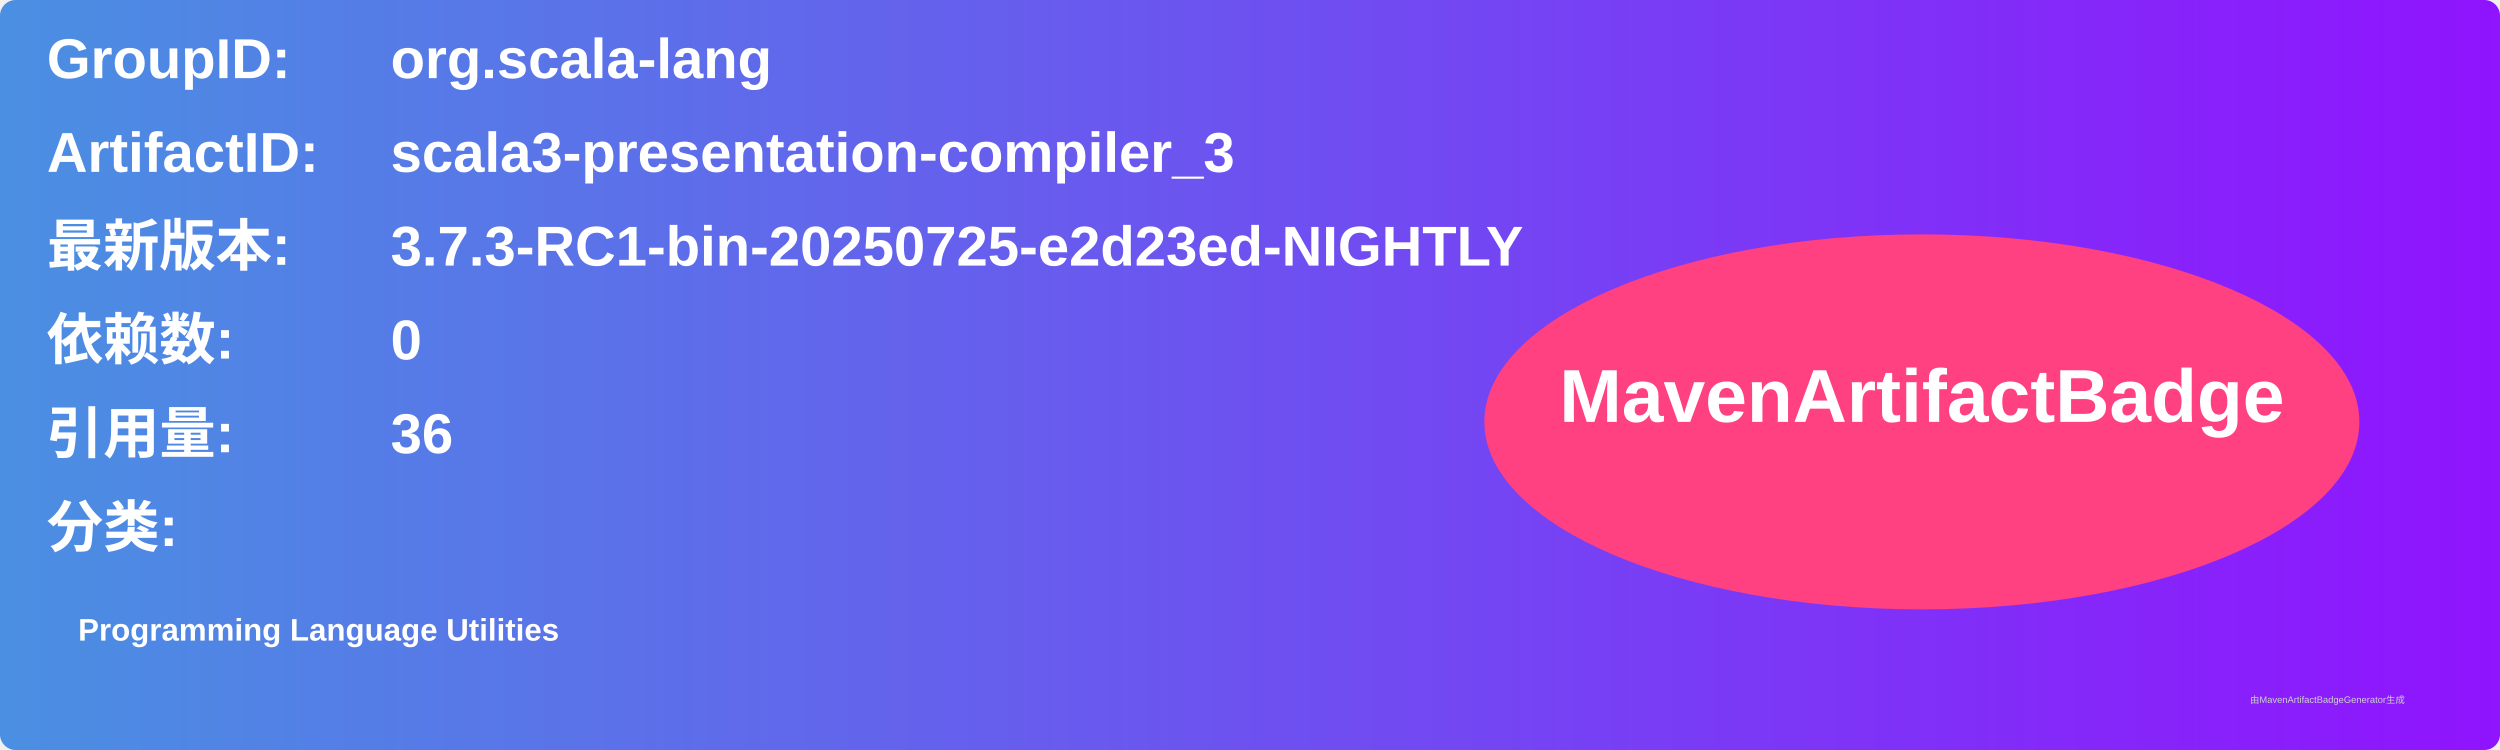
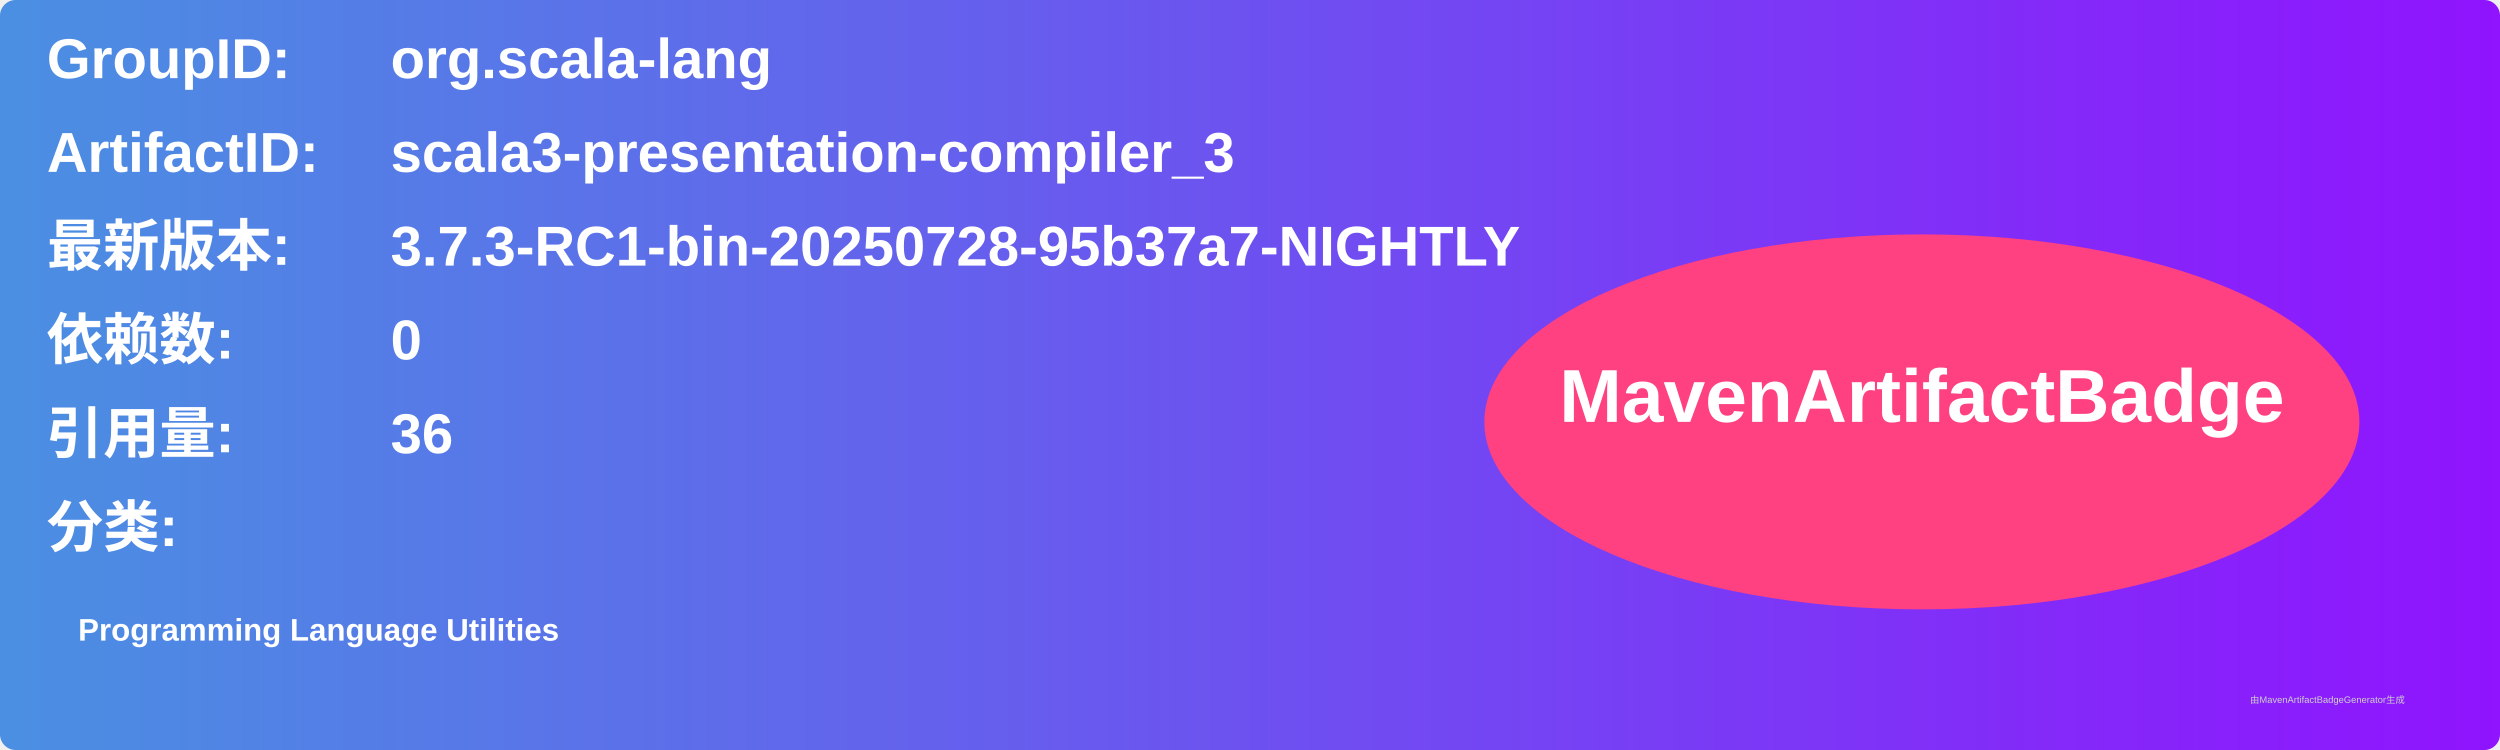
<svg xmlns="http://www.w3.org/2000/svg" width="800" height="240" viewBox="0 0 800 240">
  <linearGradient id="grad" x1="0%" y1="0%" x2="100%" y2="0%">
    <stop offset="0%" stop-color="#4a90e2" />
    <stop offset="100%" stop-color="#9013fe" />
  </linearGradient>
  <rect width="100%" height="100%" rx="5" ry="5" fill="url(#grad)" />
  <g transform="translate(15, 15)">
    <text x="0" y="10" font-family="Arial" font-size="18" fill="white" font-weight="bold" width="260">GroupID:</text>
    <text x="110" y="10" font-family="Arial" font-size="18" fill="white" font-weight="bold" width="460">org.scala-lang</text>
    <text x="0" y="40" font-family="Arial" font-size="18" fill="white" font-weight="bold" width="260">ArtifactID:</text>
    <text x="110" y="40" font-family="Arial" font-size="18" fill="white" font-weight="bold" width="460">scala3-presentation-compiler_3</text>
    <text x="0" y="70" font-family="Arial" font-size="18" fill="white" font-weight="bold">最新版本:</text>
    <text x="110" y="70" font-family="Arial" font-size="18" fill="white" font-weight="bold">
-       <tspan font-weight="bold">3.7.3-RC1-bin-20250725-e2d23ed-NIGHTLY</tspan>
+       <tspan font-weight="bold">3.7.3-RC1-bin-20250728-95b37a7-NIGHTLY</tspan>
    </text>
    <text x="0" y="100" font-family="Arial" font-size="18" fill="white" font-weight="bold">依赖数: </text>
    <text x="110" y="100" font-family="Arial" font-size="18" fill="white">
      <tspan font-weight="bold">0</tspan>
    </text>
    <text x="0" y="130" font-family="Arial" font-size="18" fill="white" font-weight="bold">引用量: </text>
    <text x="110" y="130" font-family="Arial" font-size="18" fill="white">
      <tspan font-weight="bold">36</tspan>
    </text>
    <text x="0" y="160" font-family="Arial" font-size="18" fill="white" font-weight="bold">分类:</text>
    <text x="10" y="190" font-family="Arial" font-size="10" fill="white">
      <tspan font-weight="bold">Programming Language Utilities</tspan>
    </text>
    <ellipse cx="600" cy="120" rx="140" ry="60" fill="#ff4081" />
    <text x="600" y="120" text-anchor="middle" font-family="Arial" font-size="24" fill="white" font-weight="bold">MavenArtifactBadge</text>
  </g>
  <text x="720" y="225" font-family="Arial" font-size="3" fill="#d0d0d0">由MavenArtifactBadgeGenerator生成</text>
</svg>
